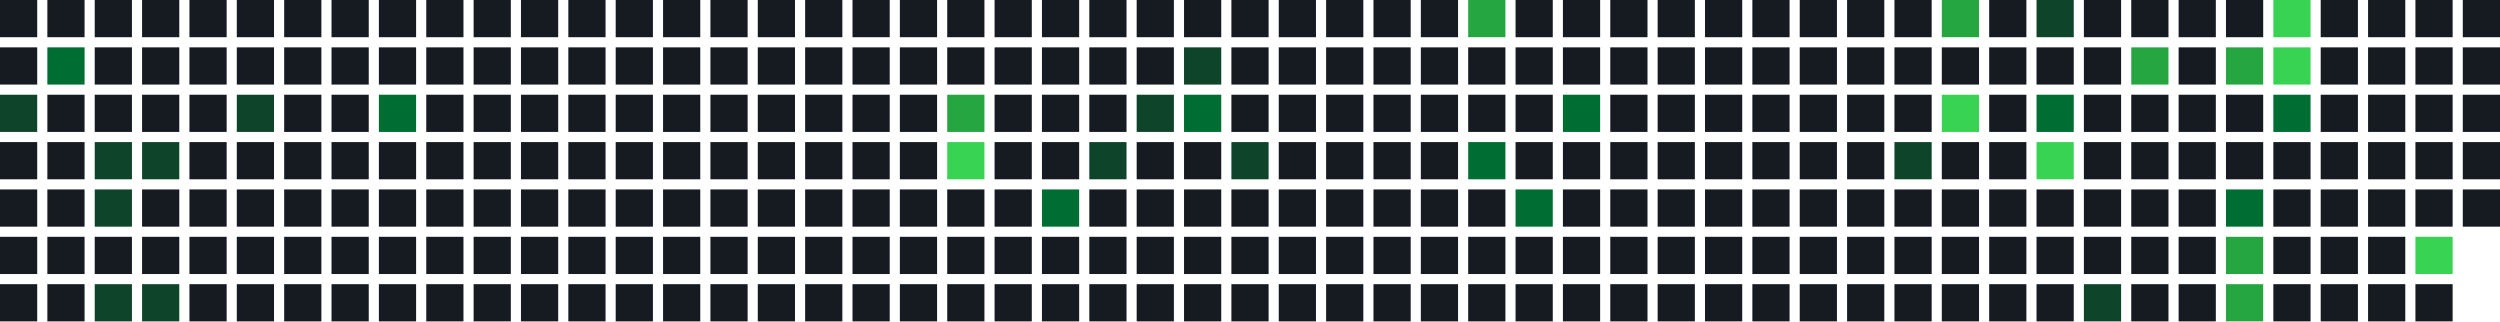
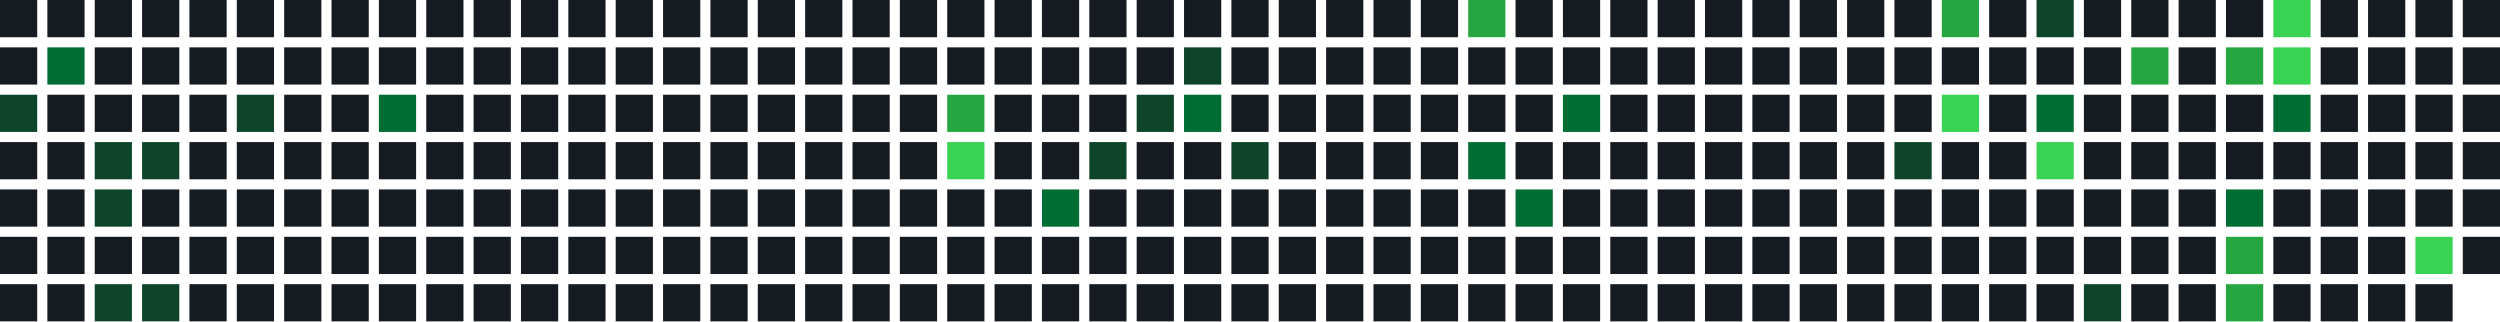
<svg xmlns="http://www.w3.org/2000/svg" width="739" height="95" viewBox="0 0 739 95">
  <rect x="0" y="0" width="11" height="11" fill="#161b22" />
  <rect x="0" y="14" width="11" height="11" fill="#161b22" />
  <rect x="0" y="28" width="11" height="11" fill="#0e4429" />
  <rect x="0" y="42" width="11" height="11" fill="#161b22" />
  <rect x="0" y="56" width="11" height="11" fill="#161b22" />
  <rect x="0" y="70" width="11" height="11" fill="#161b22" />
  <rect x="0" y="84" width="11" height="11" fill="#161b22" />
  <rect x="14" y="0" width="11" height="11" fill="#161b22" />
  <rect x="14" y="14" width="11" height="11" fill="#006d32" />
  <rect x="14" y="28" width="11" height="11" fill="#161b22" />
  <rect x="14" y="42" width="11" height="11" fill="#161b22" />
  <rect x="14" y="56" width="11" height="11" fill="#161b22" />
  <rect x="14" y="70" width="11" height="11" fill="#161b22" />
  <rect x="14" y="84" width="11" height="11" fill="#161b22" />
  <rect x="28" y="0" width="11" height="11" fill="#161b22" />
  <rect x="28" y="14" width="11" height="11" fill="#161b22" />
  <rect x="28" y="28" width="11" height="11" fill="#161b22" />
  <rect x="28" y="42" width="11" height="11" fill="#0e4429" />
  <rect x="28" y="56" width="11" height="11" fill="#0e4429" />
  <rect x="28" y="70" width="11" height="11" fill="#161b22" />
  <rect x="28" y="84" width="11" height="11" fill="#0e4429" />
  <rect x="42" y="0" width="11" height="11" fill="#161b22" />
  <rect x="42" y="14" width="11" height="11" fill="#161b22" />
  <rect x="42" y="28" width="11" height="11" fill="#161b22" />
  <rect x="42" y="42" width="11" height="11" fill="#0e4429" />
  <rect x="42" y="56" width="11" height="11" fill="#161b22" />
  <rect x="42" y="70" width="11" height="11" fill="#161b22" />
  <rect x="42" y="84" width="11" height="11" fill="#0e4429" />
  <rect x="56" y="0" width="11" height="11" fill="#161b22" />
  <rect x="56" y="14" width="11" height="11" fill="#161b22" />
  <rect x="56" y="28" width="11" height="11" fill="#161b22" />
  <rect x="56" y="42" width="11" height="11" fill="#161b22" />
  <rect x="56" y="56" width="11" height="11" fill="#161b22" />
  <rect x="56" y="70" width="11" height="11" fill="#161b22" />
  <rect x="56" y="84" width="11" height="11" fill="#161b22" />
  <rect x="70" y="0" width="11" height="11" fill="#161b22" />
  <rect x="70" y="14" width="11" height="11" fill="#161b22" />
  <rect x="70" y="28" width="11" height="11" fill="#0e4429" />
  <rect x="70" y="42" width="11" height="11" fill="#161b22" />
  <rect x="70" y="56" width="11" height="11" fill="#161b22" />
  <rect x="70" y="70" width="11" height="11" fill="#161b22" />
  <rect x="70" y="84" width="11" height="11" fill="#161b22" />
  <rect x="84" y="0" width="11" height="11" fill="#161b22" />
  <rect x="84" y="14" width="11" height="11" fill="#161b22" />
  <rect x="84" y="28" width="11" height="11" fill="#161b22" />
  <rect x="84" y="42" width="11" height="11" fill="#161b22" />
  <rect x="84" y="56" width="11" height="11" fill="#161b22" />
  <rect x="84" y="70" width="11" height="11" fill="#161b22" />
  <rect x="84" y="84" width="11" height="11" fill="#161b22" />
  <rect x="98" y="0" width="11" height="11" fill="#161b22" />
  <rect x="98" y="14" width="11" height="11" fill="#161b22" />
  <rect x="98" y="28" width="11" height="11" fill="#161b22" />
  <rect x="98" y="42" width="11" height="11" fill="#161b22" />
  <rect x="98" y="56" width="11" height="11" fill="#161b22" />
  <rect x="98" y="70" width="11" height="11" fill="#161b22" />
  <rect x="98" y="84" width="11" height="11" fill="#161b22" />
  <rect x="112" y="0" width="11" height="11" fill="#161b22" />
  <rect x="112" y="14" width="11" height="11" fill="#161b22" />
  <rect x="112" y="28" width="11" height="11" fill="#006d32" />
  <rect x="112" y="42" width="11" height="11" fill="#161b22" />
  <rect x="112" y="56" width="11" height="11" fill="#161b22" />
  <rect x="112" y="70" width="11" height="11" fill="#161b22" />
  <rect x="112" y="84" width="11" height="11" fill="#161b22" />
  <rect x="126" y="0" width="11" height="11" fill="#161b22" />
  <rect x="126" y="14" width="11" height="11" fill="#161b22" />
  <rect x="126" y="28" width="11" height="11" fill="#161b22" />
  <rect x="126" y="42" width="11" height="11" fill="#161b22" />
  <rect x="126" y="56" width="11" height="11" fill="#161b22" />
  <rect x="126" y="70" width="11" height="11" fill="#161b22" />
  <rect x="126" y="84" width="11" height="11" fill="#161b22" />
  <rect x="140" y="0" width="11" height="11" fill="#161b22" />
  <rect x="140" y="14" width="11" height="11" fill="#161b22" />
  <rect x="140" y="28" width="11" height="11" fill="#161b22" />
  <rect x="140" y="42" width="11" height="11" fill="#161b22" />
  <rect x="140" y="56" width="11" height="11" fill="#161b22" />
  <rect x="140" y="70" width="11" height="11" fill="#161b22" />
  <rect x="140" y="84" width="11" height="11" fill="#161b22" />
  <rect x="154" y="0" width="11" height="11" fill="#161b22" />
  <rect x="154" y="14" width="11" height="11" fill="#161b22" />
  <rect x="154" y="28" width="11" height="11" fill="#161b22" />
  <rect x="154" y="42" width="11" height="11" fill="#161b22" />
  <rect x="154" y="56" width="11" height="11" fill="#161b22" />
  <rect x="154" y="70" width="11" height="11" fill="#161b22" />
  <rect x="154" y="84" width="11" height="11" fill="#161b22" />
  <rect x="168" y="0" width="11" height="11" fill="#161b22" />
  <rect x="168" y="14" width="11" height="11" fill="#161b22" />
  <rect x="168" y="28" width="11" height="11" fill="#161b22" />
  <rect x="168" y="42" width="11" height="11" fill="#161b22" />
  <rect x="168" y="56" width="11" height="11" fill="#161b22" />
  <rect x="168" y="70" width="11" height="11" fill="#161b22" />
  <rect x="168" y="84" width="11" height="11" fill="#161b22" />
  <rect x="182" y="0" width="11" height="11" fill="#161b22" />
  <rect x="182" y="14" width="11" height="11" fill="#161b22" />
  <rect x="182" y="28" width="11" height="11" fill="#161b22" />
  <rect x="182" y="42" width="11" height="11" fill="#161b22" />
  <rect x="182" y="56" width="11" height="11" fill="#161b22" />
  <rect x="182" y="70" width="11" height="11" fill="#161b22" />
  <rect x="182" y="84" width="11" height="11" fill="#161b22" />
  <rect x="196" y="0" width="11" height="11" fill="#161b22" />
  <rect x="196" y="14" width="11" height="11" fill="#161b22" />
  <rect x="196" y="28" width="11" height="11" fill="#161b22" />
  <rect x="196" y="42" width="11" height="11" fill="#161b22" />
  <rect x="196" y="56" width="11" height="11" fill="#161b22" />
  <rect x="196" y="70" width="11" height="11" fill="#161b22" />
  <rect x="196" y="84" width="11" height="11" fill="#161b22" />
  <rect x="210" y="0" width="11" height="11" fill="#161b22" />
  <rect x="210" y="14" width="11" height="11" fill="#161b22" />
  <rect x="210" y="28" width="11" height="11" fill="#161b22" />
  <rect x="210" y="42" width="11" height="11" fill="#161b22" />
  <rect x="210" y="56" width="11" height="11" fill="#161b22" />
  <rect x="210" y="70" width="11" height="11" fill="#161b22" />
  <rect x="210" y="84" width="11" height="11" fill="#161b22" />
  <rect x="224" y="0" width="11" height="11" fill="#161b22" />
  <rect x="224" y="14" width="11" height="11" fill="#161b22" />
  <rect x="224" y="28" width="11" height="11" fill="#161b22" />
  <rect x="224" y="42" width="11" height="11" fill="#161b22" />
  <rect x="224" y="56" width="11" height="11" fill="#161b22" />
  <rect x="224" y="70" width="11" height="11" fill="#161b22" />
  <rect x="224" y="84" width="11" height="11" fill="#161b22" />
  <rect x="238" y="0" width="11" height="11" fill="#161b22" />
  <rect x="238" y="14" width="11" height="11" fill="#161b22" />
  <rect x="238" y="28" width="11" height="11" fill="#161b22" />
  <rect x="238" y="42" width="11" height="11" fill="#161b22" />
  <rect x="238" y="56" width="11" height="11" fill="#161b22" />
  <rect x="238" y="70" width="11" height="11" fill="#161b22" />
  <rect x="238" y="84" width="11" height="11" fill="#161b22" />
  <rect x="252" y="0" width="11" height="11" fill="#161b22" />
  <rect x="252" y="14" width="11" height="11" fill="#161b22" />
  <rect x="252" y="28" width="11" height="11" fill="#161b22" />
  <rect x="252" y="42" width="11" height="11" fill="#161b22" />
  <rect x="252" y="56" width="11" height="11" fill="#161b22" />
  <rect x="252" y="70" width="11" height="11" fill="#161b22" />
  <rect x="252" y="84" width="11" height="11" fill="#161b22" />
  <rect x="266" y="0" width="11" height="11" fill="#161b22" />
  <rect x="266" y="14" width="11" height="11" fill="#161b22" />
  <rect x="266" y="28" width="11" height="11" fill="#161b22" />
  <rect x="266" y="42" width="11" height="11" fill="#161b22" />
  <rect x="266" y="56" width="11" height="11" fill="#161b22" />
  <rect x="266" y="70" width="11" height="11" fill="#161b22" />
  <rect x="266" y="84" width="11" height="11" fill="#161b22" />
  <rect x="280" y="0" width="11" height="11" fill="#161b22" />
  <rect x="280" y="14" width="11" height="11" fill="#161b22" />
  <rect x="280" y="28" width="11" height="11" fill="#26a641" />
  <rect x="280" y="42" width="11" height="11" fill="#39d353" />
  <rect x="280" y="56" width="11" height="11" fill="#161b22" />
  <rect x="280" y="70" width="11" height="11" fill="#161b22" />
  <rect x="280" y="84" width="11" height="11" fill="#161b22" />
  <rect x="294" y="0" width="11" height="11" fill="#161b22" />
  <rect x="294" y="14" width="11" height="11" fill="#161b22" />
  <rect x="294" y="28" width="11" height="11" fill="#161b22" />
  <rect x="294" y="42" width="11" height="11" fill="#161b22" />
  <rect x="294" y="56" width="11" height="11" fill="#161b22" />
  <rect x="294" y="70" width="11" height="11" fill="#161b22" />
  <rect x="294" y="84" width="11" height="11" fill="#161b22" />
  <rect x="308" y="0" width="11" height="11" fill="#161b22" />
  <rect x="308" y="14" width="11" height="11" fill="#161b22" />
  <rect x="308" y="28" width="11" height="11" fill="#161b22" />
  <rect x="308" y="42" width="11" height="11" fill="#161b22" />
  <rect x="308" y="56" width="11" height="11" fill="#006d32" />
  <rect x="308" y="70" width="11" height="11" fill="#161b22" />
  <rect x="308" y="84" width="11" height="11" fill="#161b22" />
  <rect x="322" y="0" width="11" height="11" fill="#161b22" />
  <rect x="322" y="14" width="11" height="11" fill="#161b22" />
  <rect x="322" y="28" width="11" height="11" fill="#161b22" />
  <rect x="322" y="42" width="11" height="11" fill="#0e4429" />
  <rect x="322" y="56" width="11" height="11" fill="#161b22" />
  <rect x="322" y="70" width="11" height="11" fill="#161b22" />
  <rect x="322" y="84" width="11" height="11" fill="#161b22" />
  <rect x="336" y="0" width="11" height="11" fill="#161b22" />
  <rect x="336" y="14" width="11" height="11" fill="#161b22" />
  <rect x="336" y="28" width="11" height="11" fill="#0e4429" />
  <rect x="336" y="42" width="11" height="11" fill="#161b22" />
  <rect x="336" y="56" width="11" height="11" fill="#161b22" />
  <rect x="336" y="70" width="11" height="11" fill="#161b22" />
  <rect x="336" y="84" width="11" height="11" fill="#161b22" />
  <rect x="350" y="0" width="11" height="11" fill="#161b22" />
  <rect x="350" y="14" width="11" height="11" fill="#0e4429" />
  <rect x="350" y="28" width="11" height="11" fill="#006d32" />
  <rect x="350" y="42" width="11" height="11" fill="#161b22" />
  <rect x="350" y="56" width="11" height="11" fill="#161b22" />
  <rect x="350" y="70" width="11" height="11" fill="#161b22" />
  <rect x="350" y="84" width="11" height="11" fill="#161b22" />
  <rect x="364" y="0" width="11" height="11" fill="#161b22" />
  <rect x="364" y="14" width="11" height="11" fill="#161b22" />
  <rect x="364" y="28" width="11" height="11" fill="#161b22" />
  <rect x="364" y="42" width="11" height="11" fill="#0e4429" />
  <rect x="364" y="56" width="11" height="11" fill="#161b22" />
  <rect x="364" y="70" width="11" height="11" fill="#161b22" />
  <rect x="364" y="84" width="11" height="11" fill="#161b22" />
  <rect x="378" y="0" width="11" height="11" fill="#161b22" />
  <rect x="378" y="14" width="11" height="11" fill="#161b22" />
  <rect x="378" y="28" width="11" height="11" fill="#161b22" />
  <rect x="378" y="42" width="11" height="11" fill="#161b22" />
  <rect x="378" y="56" width="11" height="11" fill="#161b22" />
  <rect x="378" y="70" width="11" height="11" fill="#161b22" />
  <rect x="378" y="84" width="11" height="11" fill="#161b22" />
  <rect x="392" y="0" width="11" height="11" fill="#161b22" />
  <rect x="392" y="14" width="11" height="11" fill="#161b22" />
  <rect x="392" y="28" width="11" height="11" fill="#161b22" />
  <rect x="392" y="42" width="11" height="11" fill="#161b22" />
  <rect x="392" y="56" width="11" height="11" fill="#161b22" />
  <rect x="392" y="70" width="11" height="11" fill="#161b22" />
  <rect x="392" y="84" width="11" height="11" fill="#161b22" />
  <rect x="406" y="0" width="11" height="11" fill="#161b22" />
  <rect x="406" y="14" width="11" height="11" fill="#161b22" />
  <rect x="406" y="28" width="11" height="11" fill="#161b22" />
  <rect x="406" y="42" width="11" height="11" fill="#161b22" />
  <rect x="406" y="56" width="11" height="11" fill="#161b22" />
  <rect x="406" y="70" width="11" height="11" fill="#161b22" />
  <rect x="406" y="84" width="11" height="11" fill="#161b22" />
  <rect x="420" y="0" width="11" height="11" fill="#161b22" />
  <rect x="420" y="14" width="11" height="11" fill="#161b22" />
  <rect x="420" y="28" width="11" height="11" fill="#161b22" />
  <rect x="420" y="42" width="11" height="11" fill="#161b22" />
  <rect x="420" y="56" width="11" height="11" fill="#161b22" />
  <rect x="420" y="70" width="11" height="11" fill="#161b22" />
  <rect x="420" y="84" width="11" height="11" fill="#161b22" />
  <rect x="434" y="0" width="11" height="11" fill="#26a641" />
  <rect x="434" y="14" width="11" height="11" fill="#161b22" />
  <rect x="434" y="28" width="11" height="11" fill="#161b22" />
  <rect x="434" y="42" width="11" height="11" fill="#006d32" />
  <rect x="434" y="56" width="11" height="11" fill="#161b22" />
  <rect x="434" y="70" width="11" height="11" fill="#161b22" />
  <rect x="434" y="84" width="11" height="11" fill="#161b22" />
  <rect x="448" y="0" width="11" height="11" fill="#161b22" />
  <rect x="448" y="14" width="11" height="11" fill="#161b22" />
  <rect x="448" y="28" width="11" height="11" fill="#161b22" />
  <rect x="448" y="42" width="11" height="11" fill="#161b22" />
  <rect x="448" y="56" width="11" height="11" fill="#006d32" />
  <rect x="448" y="70" width="11" height="11" fill="#161b22" />
  <rect x="448" y="84" width="11" height="11" fill="#161b22" />
  <rect x="462" y="0" width="11" height="11" fill="#161b22" />
  <rect x="462" y="14" width="11" height="11" fill="#161b22" />
  <rect x="462" y="28" width="11" height="11" fill="#006d32" />
  <rect x="462" y="42" width="11" height="11" fill="#161b22" />
  <rect x="462" y="56" width="11" height="11" fill="#161b22" />
  <rect x="462" y="70" width="11" height="11" fill="#161b22" />
  <rect x="462" y="84" width="11" height="11" fill="#161b22" />
  <rect x="476" y="0" width="11" height="11" fill="#161b22" />
  <rect x="476" y="14" width="11" height="11" fill="#161b22" />
  <rect x="476" y="28" width="11" height="11" fill="#161b22" />
  <rect x="476" y="42" width="11" height="11" fill="#161b22" />
  <rect x="476" y="56" width="11" height="11" fill="#161b22" />
  <rect x="476" y="70" width="11" height="11" fill="#161b22" />
  <rect x="476" y="84" width="11" height="11" fill="#161b22" />
  <rect x="490" y="0" width="11" height="11" fill="#161b22" />
  <rect x="490" y="14" width="11" height="11" fill="#161b22" />
  <rect x="490" y="28" width="11" height="11" fill="#161b22" />
  <rect x="490" y="42" width="11" height="11" fill="#161b22" />
  <rect x="490" y="56" width="11" height="11" fill="#161b22" />
  <rect x="490" y="70" width="11" height="11" fill="#161b22" />
  <rect x="490" y="84" width="11" height="11" fill="#161b22" />
  <rect x="504" y="0" width="11" height="11" fill="#161b22" />
  <rect x="504" y="14" width="11" height="11" fill="#161b22" />
  <rect x="504" y="28" width="11" height="11" fill="#161b22" />
  <rect x="504" y="42" width="11" height="11" fill="#161b22" />
  <rect x="504" y="56" width="11" height="11" fill="#161b22" />
  <rect x="504" y="70" width="11" height="11" fill="#161b22" />
  <rect x="504" y="84" width="11" height="11" fill="#161b22" />
  <rect x="518" y="0" width="11" height="11" fill="#161b22" />
  <rect x="518" y="14" width="11" height="11" fill="#161b22" />
  <rect x="518" y="28" width="11" height="11" fill="#161b22" />
  <rect x="518" y="42" width="11" height="11" fill="#161b22" />
  <rect x="518" y="56" width="11" height="11" fill="#161b22" />
  <rect x="518" y="70" width="11" height="11" fill="#161b22" />
  <rect x="518" y="84" width="11" height="11" fill="#161b22" />
  <rect x="532" y="0" width="11" height="11" fill="#161b22" />
  <rect x="532" y="14" width="11" height="11" fill="#161b22" />
  <rect x="532" y="28" width="11" height="11" fill="#161b22" />
  <rect x="532" y="42" width="11" height="11" fill="#161b22" />
  <rect x="532" y="56" width="11" height="11" fill="#161b22" />
  <rect x="532" y="70" width="11" height="11" fill="#161b22" />
  <rect x="532" y="84" width="11" height="11" fill="#161b22" />
  <rect x="546" y="0" width="11" height="11" fill="#161b22" />
  <rect x="546" y="14" width="11" height="11" fill="#161b22" />
  <rect x="546" y="28" width="11" height="11" fill="#161b22" />
  <rect x="546" y="42" width="11" height="11" fill="#161b22" />
  <rect x="546" y="56" width="11" height="11" fill="#161b22" />
  <rect x="546" y="70" width="11" height="11" fill="#161b22" />
  <rect x="546" y="84" width="11" height="11" fill="#161b22" />
  <rect x="560" y="0" width="11" height="11" fill="#161b22" />
  <rect x="560" y="14" width="11" height="11" fill="#161b22" />
  <rect x="560" y="28" width="11" height="11" fill="#161b22" />
  <rect x="560" y="42" width="11" height="11" fill="#0e4429" />
  <rect x="560" y="56" width="11" height="11" fill="#161b22" />
  <rect x="560" y="70" width="11" height="11" fill="#161b22" />
  <rect x="560" y="84" width="11" height="11" fill="#161b22" />
  <rect x="574" y="0" width="11" height="11" fill="#26a641" />
  <rect x="574" y="14" width="11" height="11" fill="#161b22" />
  <rect x="574" y="28" width="11" height="11" fill="#39d353" />
  <rect x="574" y="42" width="11" height="11" fill="#161b22" />
  <rect x="574" y="56" width="11" height="11" fill="#161b22" />
  <rect x="574" y="70" width="11" height="11" fill="#161b22" />
  <rect x="574" y="84" width="11" height="11" fill="#161b22" />
  <rect x="588" y="0" width="11" height="11" fill="#161b22" />
  <rect x="588" y="14" width="11" height="11" fill="#161b22" />
  <rect x="588" y="28" width="11" height="11" fill="#161b22" />
  <rect x="588" y="42" width="11" height="11" fill="#161b22" />
  <rect x="588" y="56" width="11" height="11" fill="#161b22" />
  <rect x="588" y="70" width="11" height="11" fill="#161b22" />
  <rect x="588" y="84" width="11" height="11" fill="#161b22" />
  <rect x="602" y="0" width="11" height="11" fill="#0e4429" />
  <rect x="602" y="14" width="11" height="11" fill="#161b22" />
  <rect x="602" y="28" width="11" height="11" fill="#006d32" />
  <rect x="602" y="42" width="11" height="11" fill="#39d353" />
  <rect x="602" y="56" width="11" height="11" fill="#161b22" />
  <rect x="602" y="70" width="11" height="11" fill="#161b22" />
  <rect x="602" y="84" width="11" height="11" fill="#161b22" />
  <rect x="616" y="0" width="11" height="11" fill="#161b22" />
  <rect x="616" y="14" width="11" height="11" fill="#161b22" />
  <rect x="616" y="28" width="11" height="11" fill="#161b22" />
  <rect x="616" y="42" width="11" height="11" fill="#161b22" />
  <rect x="616" y="56" width="11" height="11" fill="#161b22" />
  <rect x="616" y="70" width="11" height="11" fill="#161b22" />
  <rect x="616" y="84" width="11" height="11" fill="#0e4429" />
  <rect x="630" y="0" width="11" height="11" fill="#161b22" />
  <rect x="630" y="14" width="11" height="11" fill="#26a641" />
  <rect x="630" y="28" width="11" height="11" fill="#161b22" />
  <rect x="630" y="42" width="11" height="11" fill="#161b22" />
  <rect x="630" y="56" width="11" height="11" fill="#161b22" />
  <rect x="630" y="70" width="11" height="11" fill="#161b22" />
  <rect x="630" y="84" width="11" height="11" fill="#161b22" />
  <rect x="644" y="0" width="11" height="11" fill="#161b22" />
  <rect x="644" y="14" width="11" height="11" fill="#161b22" />
  <rect x="644" y="28" width="11" height="11" fill="#161b22" />
  <rect x="644" y="42" width="11" height="11" fill="#161b22" />
  <rect x="644" y="56" width="11" height="11" fill="#161b22" />
  <rect x="644" y="70" width="11" height="11" fill="#161b22" />
  <rect x="644" y="84" width="11" height="11" fill="#161b22" />
  <rect x="658" y="0" width="11" height="11" fill="#161b22" />
  <rect x="658" y="14" width="11" height="11" fill="#26a641" />
  <rect x="658" y="28" width="11" height="11" fill="#161b22" />
  <rect x="658" y="42" width="11" height="11" fill="#161b22" />
  <rect x="658" y="56" width="11" height="11" fill="#006d32" />
  <rect x="658" y="70" width="11" height="11" fill="#26a641" />
  <rect x="658" y="84" width="11" height="11" fill="#26a641" />
  <rect x="672" y="0" width="11" height="11" fill="#39d353" />
  <rect x="672" y="14" width="11" height="11" fill="#39d353" />
  <rect x="672" y="28" width="11" height="11" fill="#006d32" />
  <rect x="672" y="42" width="11" height="11" fill="#161b22" />
  <rect x="672" y="56" width="11" height="11" fill="#161b22" />
  <rect x="672" y="70" width="11" height="11" fill="#161b22" />
  <rect x="672" y="84" width="11" height="11" fill="#161b22" />
  <rect x="686" y="0" width="11" height="11" fill="#161b22" />
  <rect x="686" y="14" width="11" height="11" fill="#161b22" />
  <rect x="686" y="28" width="11" height="11" fill="#161b22" />
  <rect x="686" y="42" width="11" height="11" fill="#161b22" />
  <rect x="686" y="56" width="11" height="11" fill="#161b22" />
  <rect x="686" y="70" width="11" height="11" fill="#161b22" />
  <rect x="686" y="84" width="11" height="11" fill="#161b22" />
  <rect x="700" y="0" width="11" height="11" fill="#161b22" />
  <rect x="700" y="14" width="11" height="11" fill="#161b22" />
  <rect x="700" y="28" width="11" height="11" fill="#161b22" />
  <rect x="700" y="42" width="11" height="11" fill="#161b22" />
  <rect x="700" y="56" width="11" height="11" fill="#161b22" />
  <rect x="700" y="70" width="11" height="11" fill="#161b22" />
  <rect x="700" y="84" width="11" height="11" fill="#161b22" />
  <rect x="714" y="0" width="11" height="11" fill="#161b22" />
  <rect x="714" y="14" width="11" height="11" fill="#161b22" />
  <rect x="714" y="28" width="11" height="11" fill="#161b22" />
  <rect x="714" y="42" width="11" height="11" fill="#161b22" />
  <rect x="714" y="56" width="11" height="11" fill="#161b22" />
  <rect x="714" y="70" width="11" height="11" fill="#39d353" />
  <rect x="714" y="84" width="11" height="11" fill="#161b22" />
  <rect x="728" y="0" width="11" height="11" fill="#161b22" />
  <rect x="728" y="14" width="11" height="11" fill="#161b22" />
  <rect x="728" y="28" width="11" height="11" fill="#161b22" />
  <rect x="728" y="42" width="11" height="11" fill="#161b22" />
  <rect x="728" y="56" width="11" height="11" fill="#161b22" />
+   <rect x="728" y="70" width="11" height="11" fill="#161b22" />
</svg>
